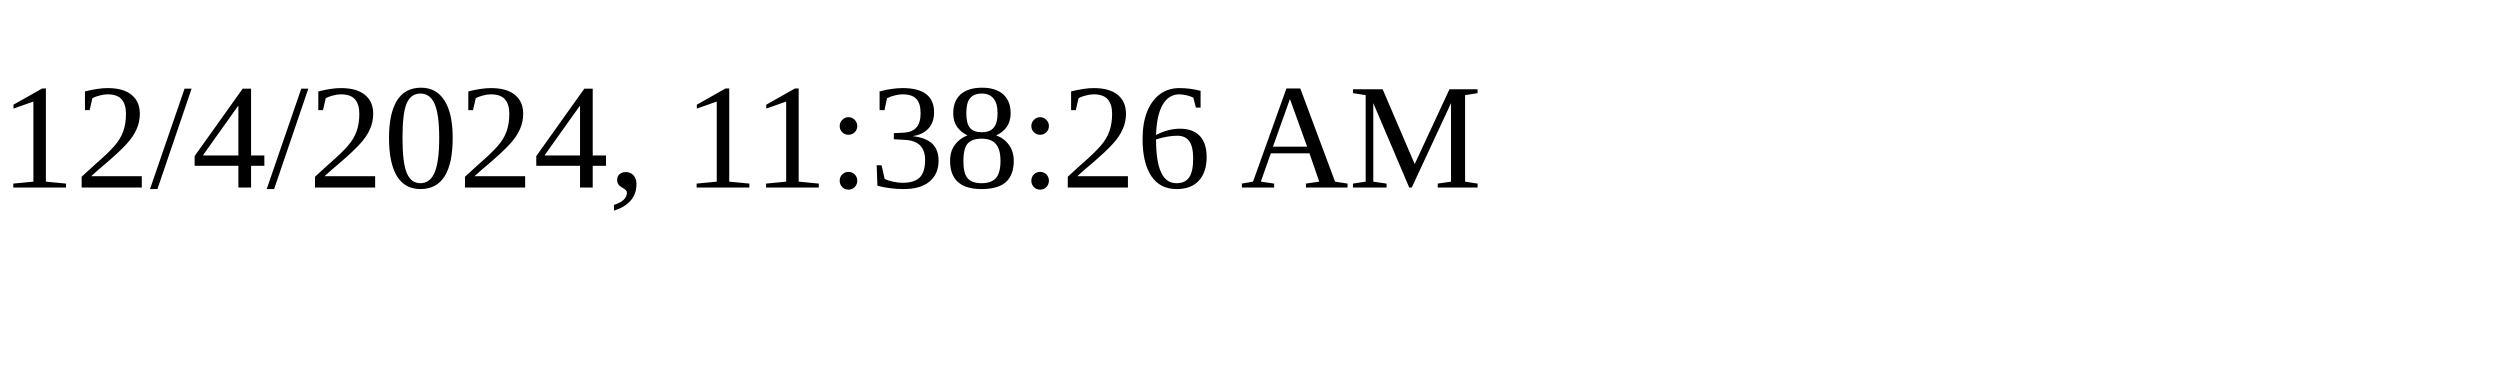
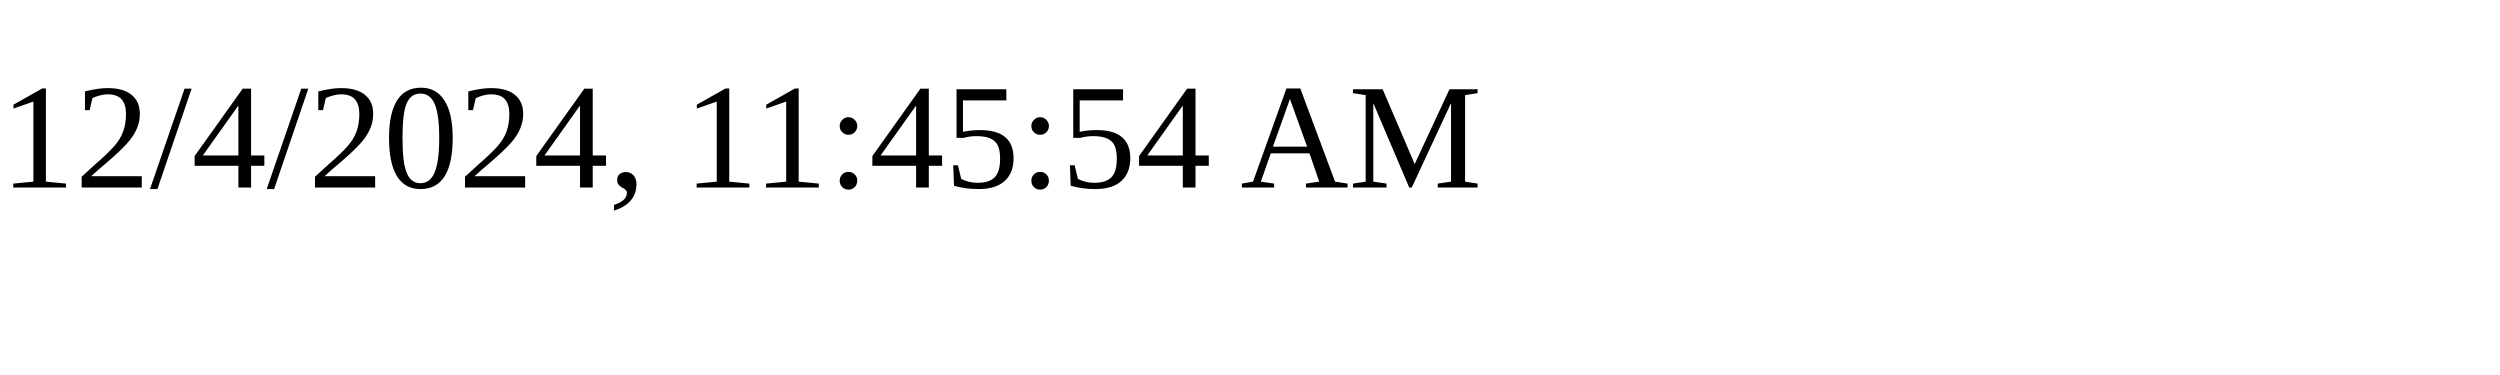
<svg xmlns="http://www.w3.org/2000/svg" height="30" width="200">
-   <text x="0" y="15">12/4/2024, 11:38:26 AM</text>
+   <text x="0" y="15">12/4/2024, 11:45:54 AM</text>
</svg>
